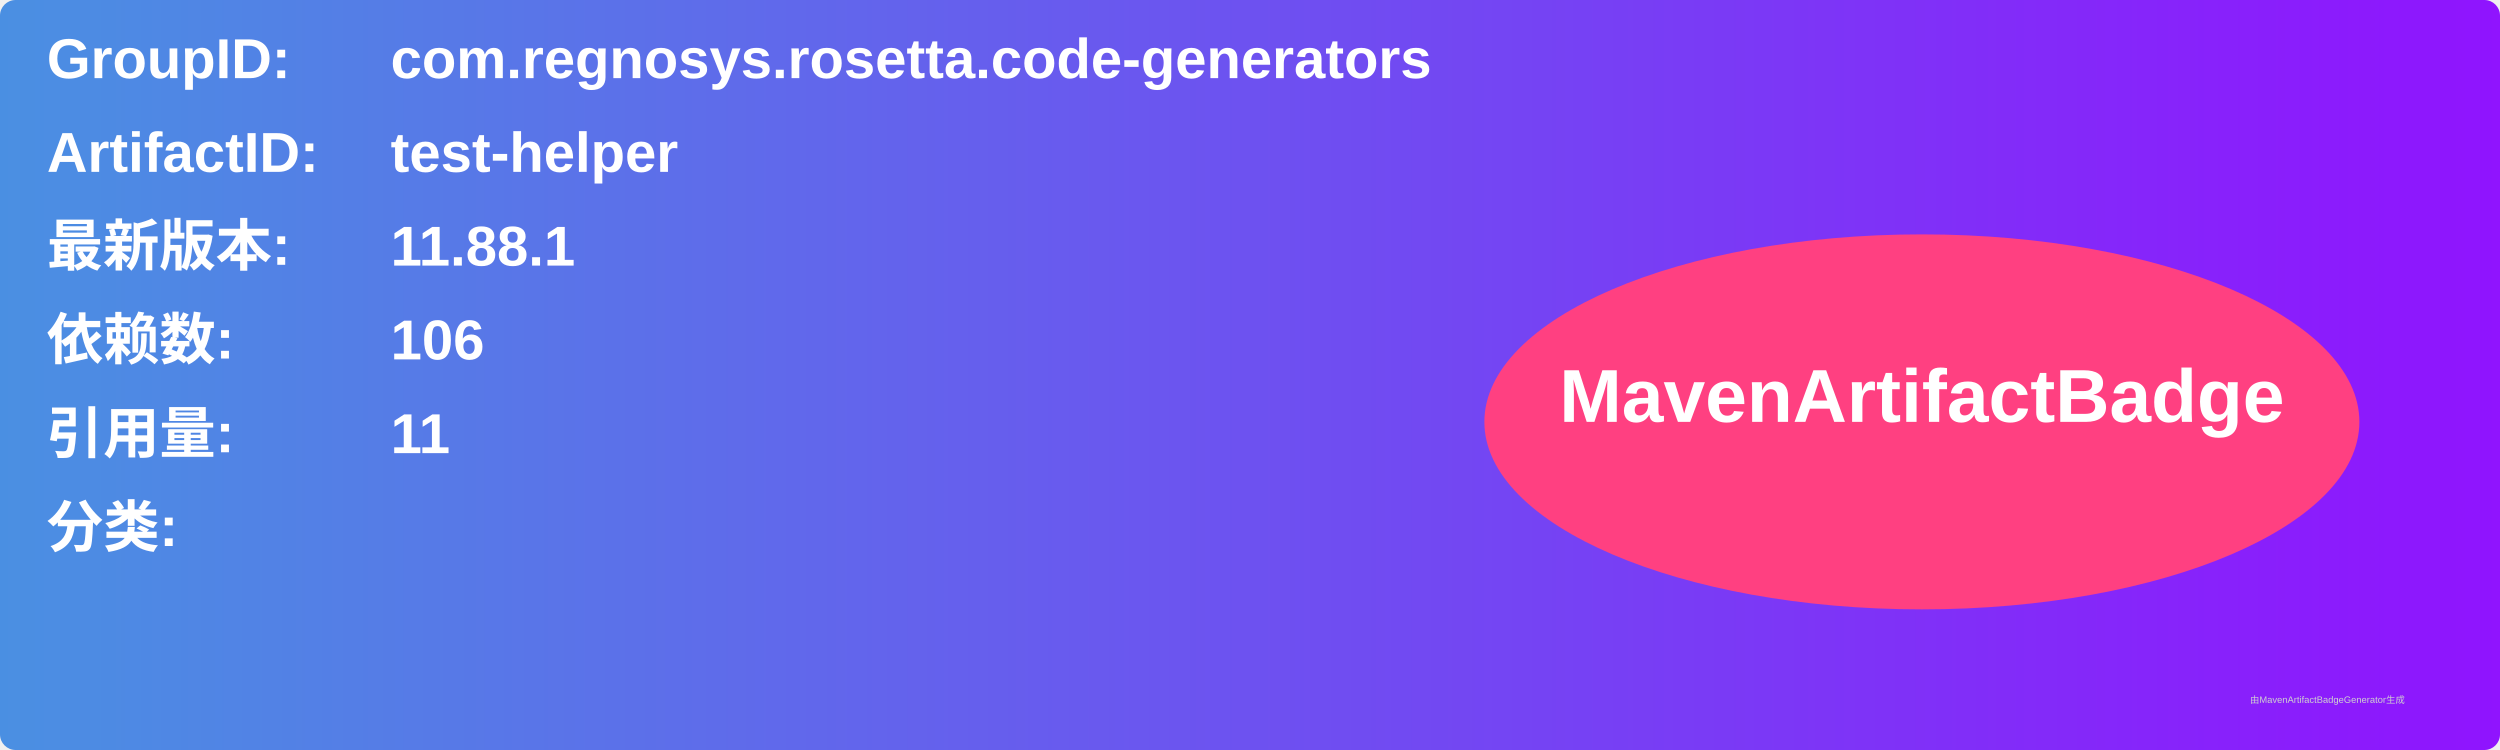
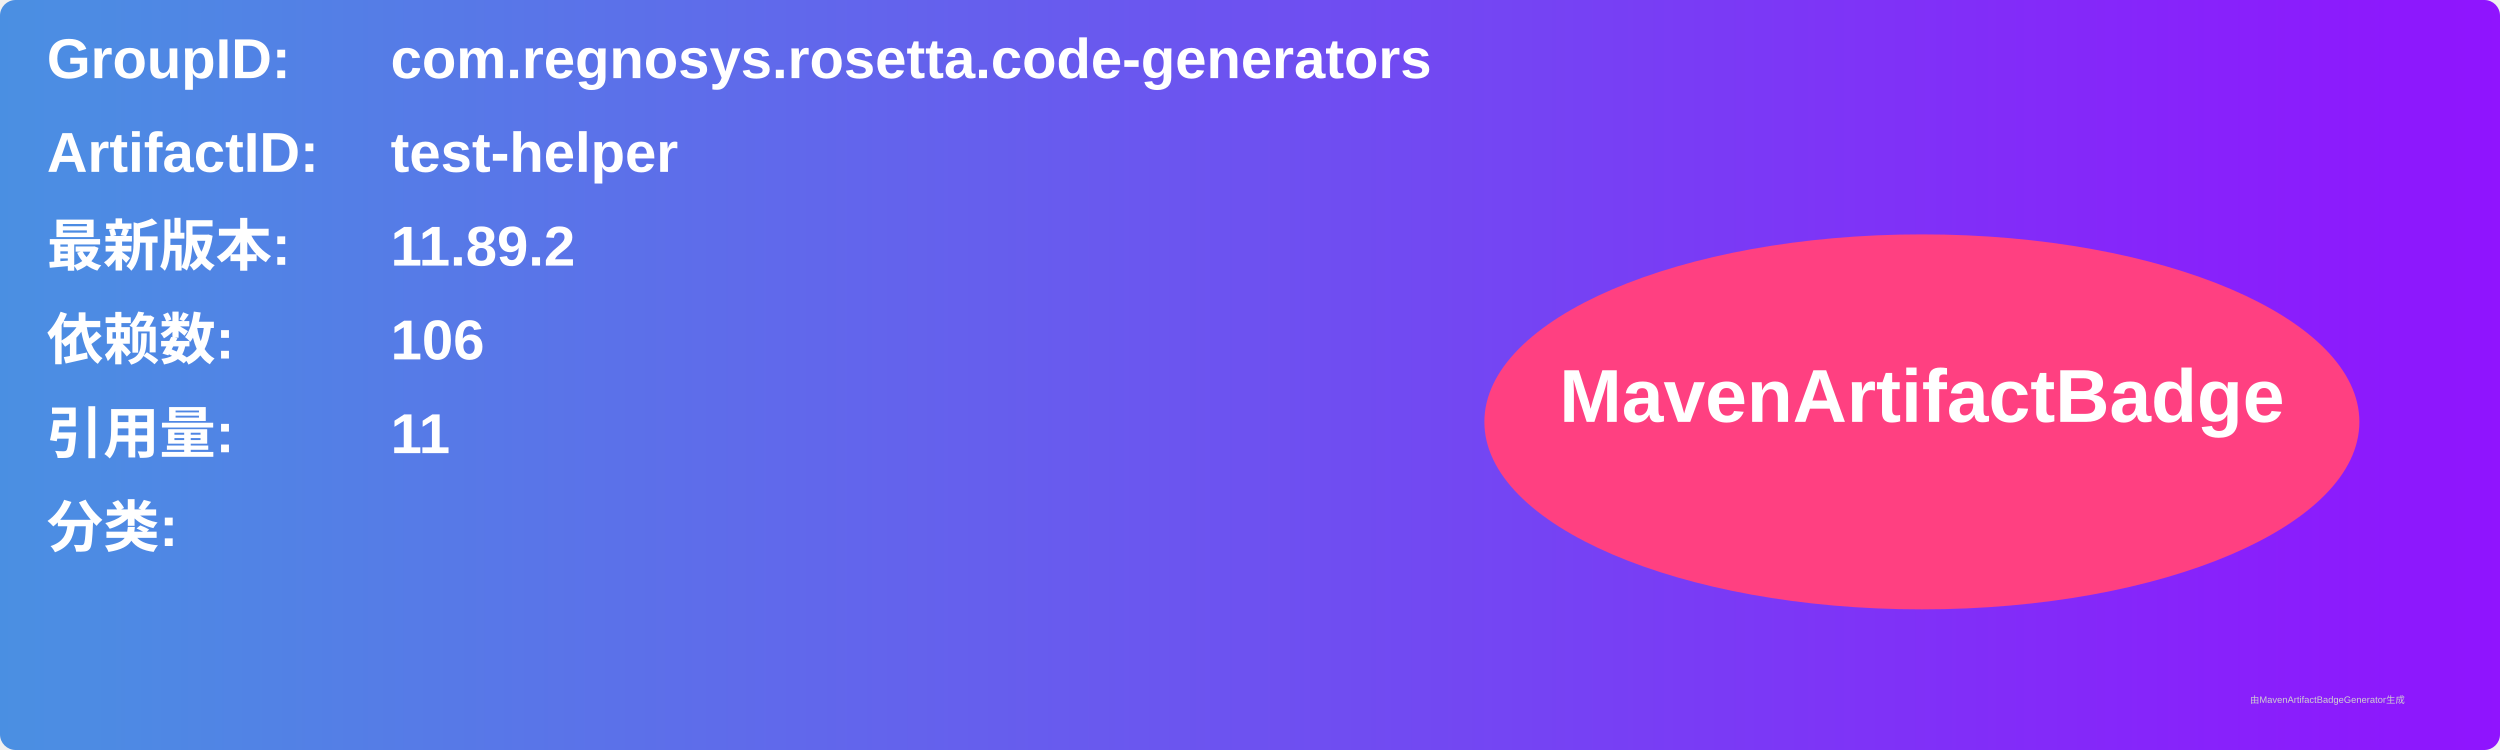
<svg xmlns="http://www.w3.org/2000/svg" width="800" height="240" viewBox="0 0 800 240">
  <linearGradient id="grad" x1="0%" y1="0%" x2="100%" y2="0%">
    <stop offset="0%" stop-color="#4a90e2" />
    <stop offset="100%" stop-color="#9013fe" />
  </linearGradient>
  <rect width="100%" height="100%" rx="5" ry="5" fill="url(#grad)" />
  <g transform="translate(15, 15)">
    <text x="0" y="10" font-family="Arial" font-size="18" fill="white" font-weight="bold" width="260">GroupID:</text>
    <text x="110" y="10" font-family="Arial" font-size="18" fill="white" font-weight="bold" width="460">com.regnosys.rosetta.code-generators</text>
    <text x="0" y="40" font-family="Arial" font-size="18" fill="white" font-weight="bold" width="260">ArtifactID:</text>
    <text x="110" y="40" font-family="Arial" font-size="18" fill="white" font-weight="bold" width="460">test-helper</text>
    <text x="0" y="70" font-family="Arial" font-size="18" fill="white" font-weight="bold">最新版本:</text>
    <text x="110" y="70" font-family="Arial" font-size="18" fill="white" font-weight="bold">
-       <tspan font-weight="bold">11.88.1</tspan>
+       <tspan font-weight="bold">11.89.2</tspan>
    </text>
    <text x="0" y="100" font-family="Arial" font-size="18" fill="white" font-weight="bold">依赖数: </text>
    <text x="110" y="100" font-family="Arial" font-size="18" fill="white">
      <tspan font-weight="bold">106</tspan>
    </text>
    <text x="0" y="130" font-family="Arial" font-size="18" fill="white" font-weight="bold">引用量: </text>
    <text x="110" y="130" font-family="Arial" font-size="18" fill="white">
      <tspan font-weight="bold">11</tspan>
    </text>
    <text x="0" y="160" font-family="Arial" font-size="18" fill="white" font-weight="bold">分类:</text>
    <text x="10" y="190" font-family="Arial" font-size="10" fill="white">
      <tspan font-weight="bold" />
    </text>
    <ellipse cx="600" cy="120" rx="140" ry="60" fill="#ff4081" />
    <text x="600" y="120" text-anchor="middle" font-family="Arial" font-size="24" fill="white" font-weight="bold">MavenArtifactBadge</text>
  </g>
  <text x="720" y="225" font-family="Arial" font-size="3" fill="#d0d0d0">由MavenArtifactBadgeGenerator生成</text>
</svg>
